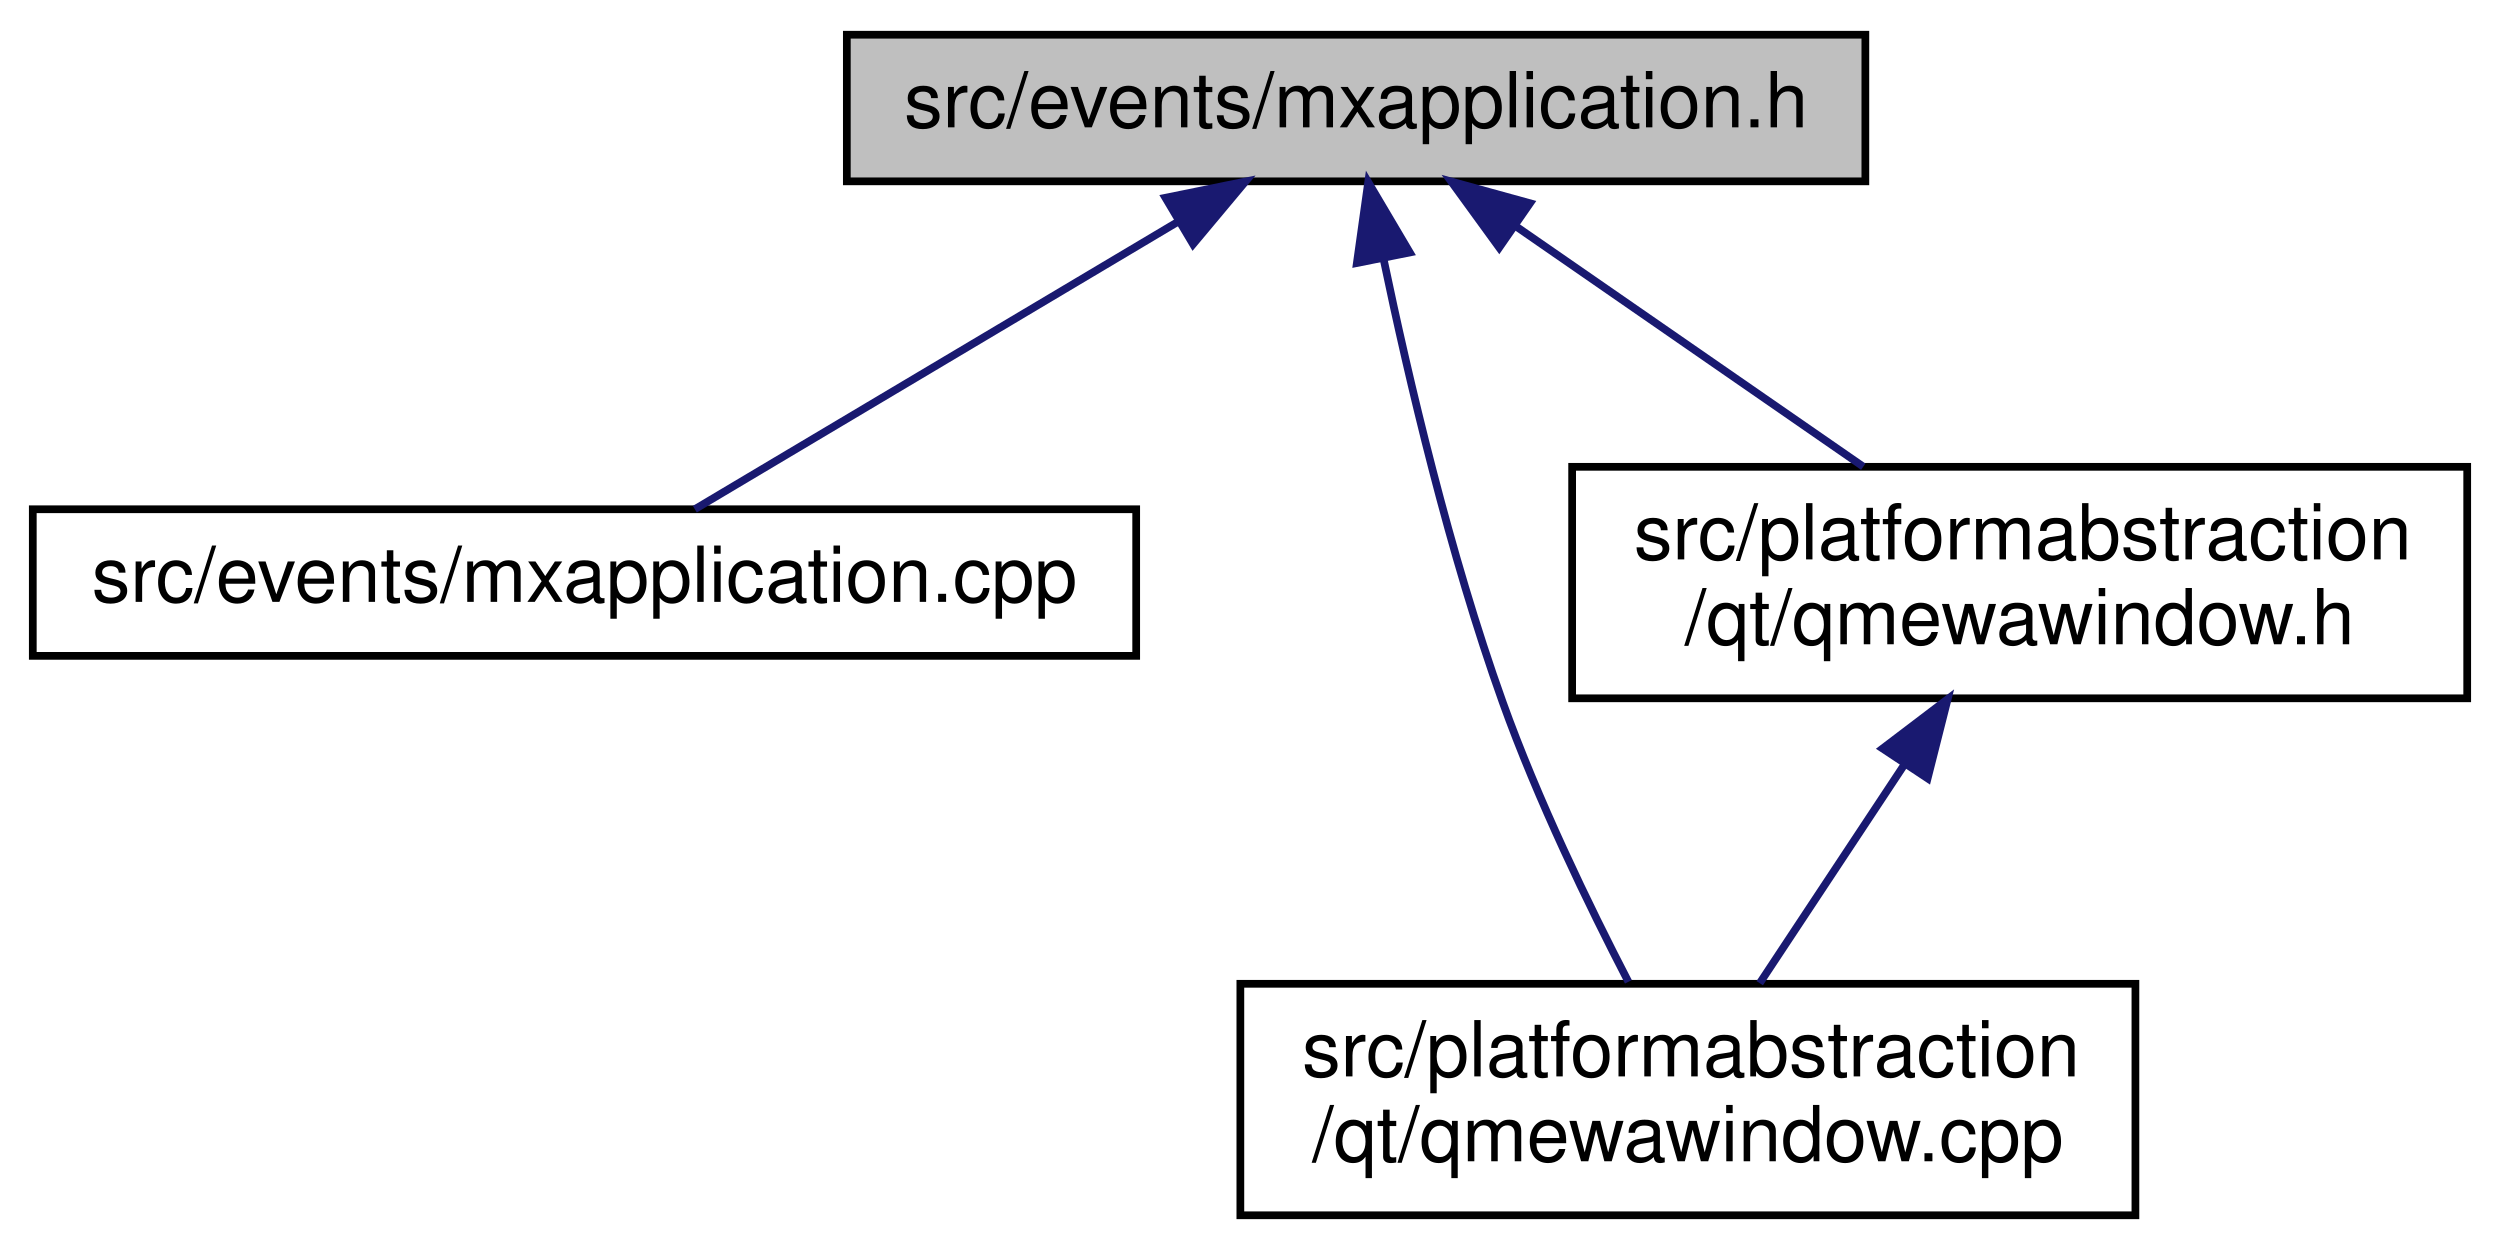
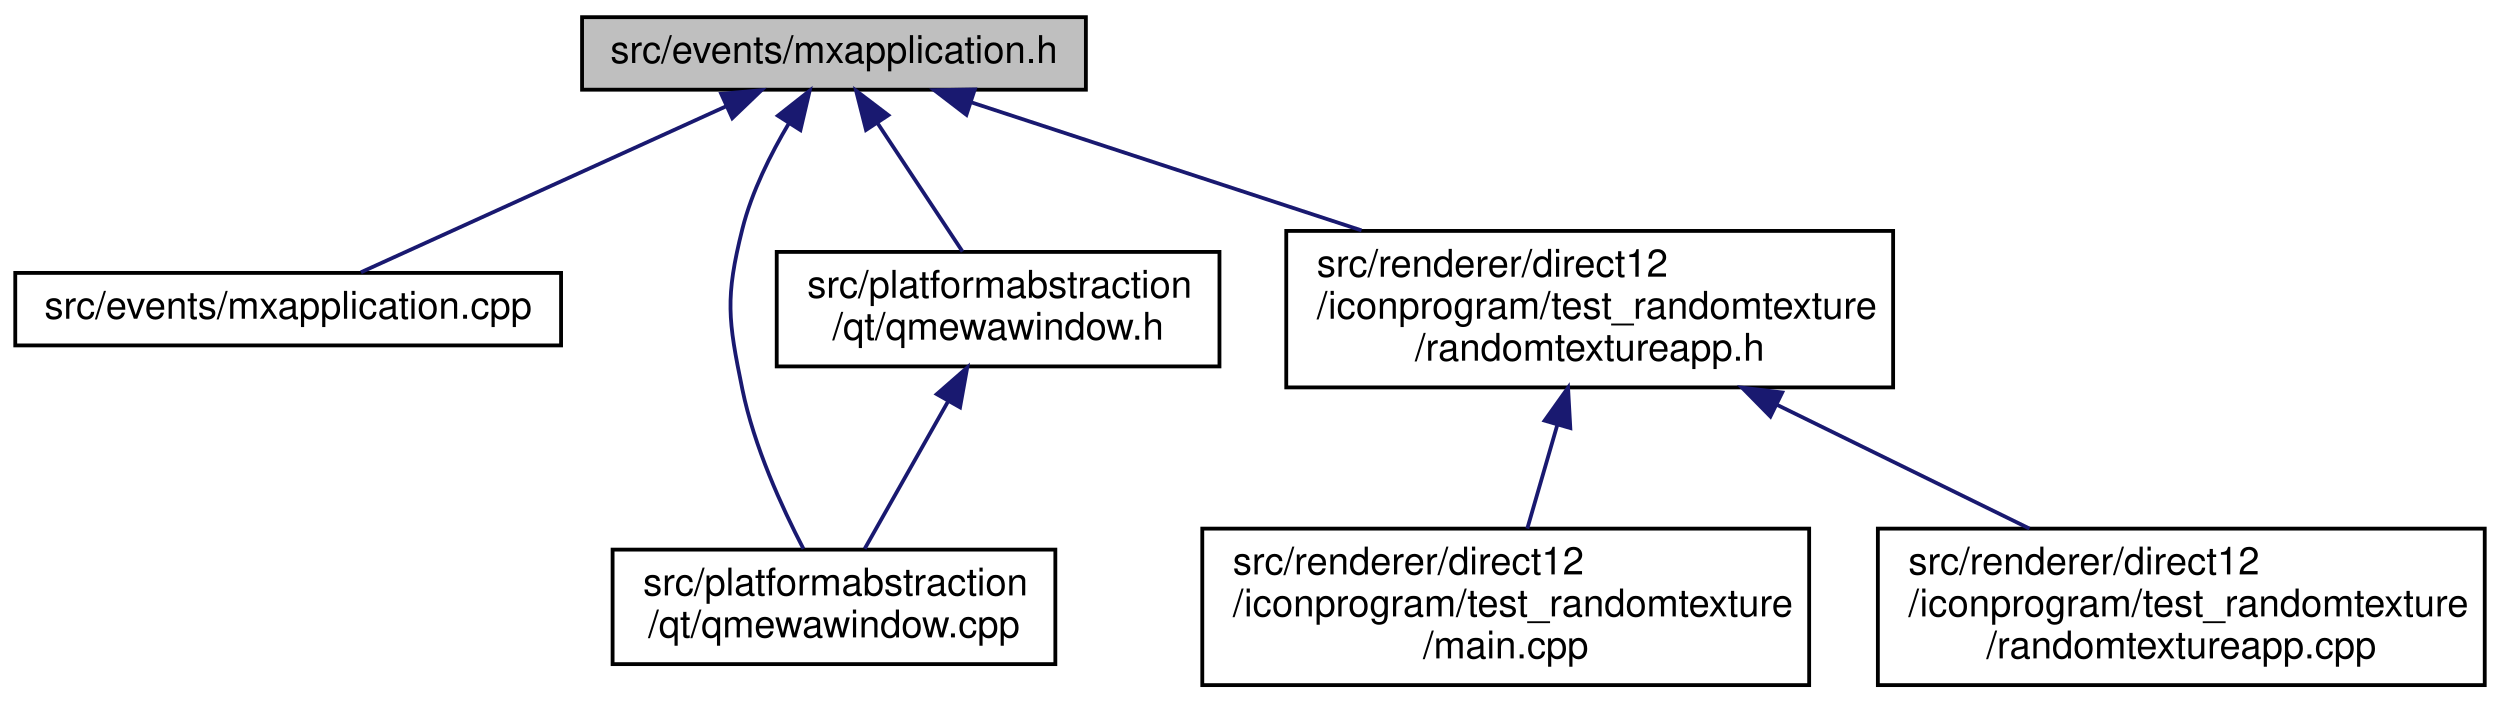
- <svg xmlns="http://www.w3.org/2000/svg" xmlns:xlink="http://www.w3.org/1999/xlink" width="324pt" height="162pt" viewBox="0.00 0.00 323.50 162.00">
-   <g id="graph0" class="graph" transform="scale(1 1) rotate(0) translate(4 158)">
+ <svg xmlns="http://www.w3.org/2000/svg" xmlns:xlink="http://www.w3.org/1999/xlink" width="655pt" height="184pt" viewBox="0.00 0.00 655.00 184.00">
+   <g id="graph0" class="graph" transform="scale(1 1) rotate(0) translate(4 180)">
    <g id="node1" class="node">
      <g id="a_node1">
        <a xlink:title=" ">
-           <polygon fill="#bfbfbf" stroke="black" points="105.5,-134.5 105.5,-153.5 237.5,-153.5 237.5,-134.5 105.5,-134.5" />
-           <text text-anchor="middle" x="171.5" y="-141.5" font-family="Helvetica,sans-Serif" font-size="10.00">src/events/mxapplication.h</text>
+           <polygon fill="#bfbfbf" stroke="black" points="148.5,-156.5 148.5,-175.5 280.5,-175.5 280.5,-156.5 148.5,-156.5" />
+           <text text-anchor="middle" x="214.5" y="-163.5" font-family="Helvetica,sans-Serif" font-size="10.00">src/events/mxapplication.h</text>
        </a>
      </g>
    </g>
    <g id="node2" class="node">
      <g id="a_node2">
        <a xlink:href="mxapplication_8cpp.html" target="_top" xlink:title=" ">
-           <polygon fill="none" stroke="black" points="0,-73 0,-92 143,-92 143,-73 0,-73" />
-           <text text-anchor="middle" x="71.5" y="-80" font-family="Helvetica,sans-Serif" font-size="10.00">src/events/mxapplication.cpp</text>
+           <polygon fill="none" stroke="black" points="0,-89.5 0,-108.5 143,-108.5 143,-89.5 0,-89.5" />
+           <text text-anchor="middle" x="71.5" y="-96.5" font-family="Helvetica,sans-Serif" font-size="10.00">src/events/mxapplication.cpp</text>
        </a>
      </g>
    </g>
    <g id="edge1" class="edge">
-       <path fill="none" stroke="midnightblue" d="M148.38,-129.24C129.06,-117.75 102.13,-101.72 85.8,-92.01" />
-       <polygon fill="midnightblue" stroke="midnightblue" points="146.79,-132.37 157.17,-134.48 150.37,-126.35 146.79,-132.37" />
+       <path fill="none" stroke="midnightblue" d="M186.15,-152.11C157.83,-139.24 115.07,-119.81 90.57,-108.67" />
+       <polygon fill="midnightblue" stroke="midnightblue" points="184.96,-155.42 195.51,-156.37 187.86,-149.04 184.96,-155.42" />
    </g>
    <g id="node3" class="node">
      <g id="a_node3">
        <a xlink:href="qmewawindow_8cpp.html" target="_top" xlink:title=" ">
-           <polygon fill="none" stroke="black" points="156.5,-0.5 156.5,-30.5 272.5,-30.5 272.5,-0.5 156.5,-0.5" />
-           <text text-anchor="start" x="164.5" y="-18.5" font-family="Helvetica,sans-Serif" font-size="10.00">src/platformabstraction</text>
-           <text text-anchor="middle" x="214.5" y="-7.5" font-family="Helvetica,sans-Serif" font-size="10.00">/qt/qmewawindow.cpp</text>
+           <polygon fill="none" stroke="black" points="156.5,-6 156.5,-36 272.5,-36 272.5,-6 156.5,-6" />
+           <text text-anchor="start" x="164.5" y="-24" font-family="Helvetica,sans-Serif" font-size="10.00">src/platformabstraction</text>
+           <text text-anchor="middle" x="214.5" y="-13" font-family="Helvetica,sans-Serif" font-size="10.00">/qt/qmewawindow.cpp</text>
        </a>
      </g>
    </g>
    <g id="edge2" class="edge">
-       <path fill="none" stroke="midnightblue" d="M175.05,-124.48C178.3,-108.9 183.63,-86.16 190.5,-67 195.02,-54.39 201.64,-40.7 206.79,-30.76" />
-       <polygon fill="midnightblue" stroke="midnightblue" points="171.6,-123.91 173.07,-134.4 178.46,-125.28 171.6,-123.91" />
+       <path fill="none" stroke="midnightblue" d="M202.74,-147.77C197.94,-139.71 192.94,-129.75 190.5,-120 185.97,-101.89 186.75,-96.29 190.5,-78 193.56,-63.08 200.77,-47.23 206.5,-36.21" />
+       <polygon fill="midnightblue" stroke="midnightblue" points="199.81,-149.68 208.13,-156.23 205.71,-145.92 199.81,-149.68" />
    </g>
    <g id="node4" class="node">
      <g id="a_node4">
        <a xlink:href="qmewawindow_8h.html" target="_top" xlink:title=" ">
-           <polygon fill="none" stroke="black" points="199.5,-67.5 199.5,-97.5 315.5,-97.5 315.5,-67.5 199.5,-67.5" />
-           <text text-anchor="start" x="207.5" y="-85.5" font-family="Helvetica,sans-Serif" font-size="10.00">src/platformabstraction</text>
-           <text text-anchor="middle" x="257.5" y="-74.5" font-family="Helvetica,sans-Serif" font-size="10.00">/qt/qmewawindow.h</text>
+           <polygon fill="none" stroke="black" points="199.5,-84 199.5,-114 315.5,-114 315.5,-84 199.5,-84" />
+           <text text-anchor="start" x="207.5" y="-102" font-family="Helvetica,sans-Serif" font-size="10.00">src/platformabstraction</text>
+           <text text-anchor="middle" x="257.5" y="-91" font-family="Helvetica,sans-Serif" font-size="10.00">/qt/qmewawindow.h</text>
        </a>
      </g>
    </g>
    <g id="edge3" class="edge">
-       <path fill="none" stroke="midnightblue" d="M192.11,-128.74C205.78,-119.28 223.63,-106.93 237.23,-97.52" />
-       <polygon fill="midnightblue" stroke="midnightblue" points="190.05,-125.91 183.82,-134.48 194.04,-131.66 190.05,-125.91" />
+       <path fill="none" stroke="midnightblue" d="M225.84,-147.85C232.81,-137.32 241.62,-124 248.18,-114.09" />
+       <polygon fill="midnightblue" stroke="midnightblue" points="222.9,-145.96 220.3,-156.23 228.74,-149.82 222.9,-145.96" />
+     </g>
+     <g id="node5" class="node">
+       <g id="a_node5">
+         <a xlink:href="randomtextureapp_8h.html" target="_top" xlink:title=" ">
+           <polygon fill="none" stroke="black" points="333,-78.5 333,-119.5 492,-119.5 492,-78.5 333,-78.5" />
+           <text text-anchor="start" x="341" y="-107.5" font-family="Helvetica,sans-Serif" font-size="10.00">src/renderer/direct12</text>
+           <text text-anchor="start" x="341" y="-96.5" font-family="Helvetica,sans-Serif" font-size="10.00">/iconprogram/test_randomtexture</text>
+           <text text-anchor="middle" x="412.5" y="-85.5" font-family="Helvetica,sans-Serif" font-size="10.00">/randomtextureapp.h</text>
+         </a>
+       </g>
+     </g>
+     <g id="edge5" class="edge">
+       <path fill="none" stroke="midnightblue" d="M250.34,-153.23C278.84,-143.88 319.33,-130.59 352.72,-119.63" />
+       <polygon fill="midnightblue" stroke="midnightblue" points="249.2,-149.92 240.79,-156.37 251.39,-156.57 249.2,-149.92" />
    </g>
    <g id="edge4" class="edge">
-       <path fill="none" stroke="midnightblue" d="M242.53,-58.87C236.3,-49.46 229.27,-38.83 223.81,-30.58" />
-       <polygon fill="midnightblue" stroke="midnightblue" points="239.73,-60.99 248.17,-67.4 245.57,-57.12 239.73,-60.99" />
+       <path fill="none" stroke="midnightblue" d="M244.32,-74.7C237.21,-62.14 228.67,-47.04 222.55,-36.23" />
+       <polygon fill="midnightblue" stroke="midnightblue" points="241.44,-76.73 249.41,-83.7 247.53,-73.28 241.44,-76.73" />
+     </g>
+     <g id="node6" class="node">
+       <g id="a_node6">
+         <a xlink:href="direct12_2iconprogram_2test__randomtexture_2main_8cpp.html" target="_top" xlink:title=" ">
+           <polygon fill="none" stroke="black" points="311,-0.5 311,-41.5 470,-41.5 470,-0.5 311,-0.5" />
+           <text text-anchor="start" x="319" y="-29.5" font-family="Helvetica,sans-Serif" font-size="10.00">src/renderer/direct12</text>
+           <text text-anchor="start" x="319" y="-18.5" font-family="Helvetica,sans-Serif" font-size="10.00">/iconprogram/test_randomtexture</text>
+           <text text-anchor="middle" x="390.5" y="-7.5" font-family="Helvetica,sans-Serif" font-size="10.00">/main.cpp</text>
+         </a>
+       </g>
+     </g>
+     <g id="edge6" class="edge">
+       <path fill="none" stroke="midnightblue" d="M403.99,-68.59C401.36,-59.51 398.53,-49.74 396.15,-41.51" />
+       <polygon fill="midnightblue" stroke="midnightblue" points="400.69,-69.8 406.83,-78.43 407.42,-67.85 400.69,-69.8" />
+     </g>
+     <g id="node7" class="node">
+       <g id="a_node7">
+         <a xlink:href="randomtextureapp_8cpp.html" target="_top" xlink:title=" ">
+           <polygon fill="none" stroke="black" points="488,-0.5 488,-41.5 647,-41.5 647,-0.5 488,-0.5" />
+           <text text-anchor="start" x="496" y="-29.5" font-family="Helvetica,sans-Serif" font-size="10.00">src/renderer/direct12</text>
+           <text text-anchor="start" x="496" y="-18.5" font-family="Helvetica,sans-Serif" font-size="10.00">/iconprogram/test_randomtexture</text>
+           <text text-anchor="middle" x="567.5" y="-7.5" font-family="Helvetica,sans-Serif" font-size="10.00">/randomtextureapp.cpp</text>
+         </a>
+       </g>
+     </g>
+     <g id="edge7" class="edge">
+       <path fill="none" stroke="midnightblue" d="M461.63,-73.91C482.95,-63.46 507.58,-51.38 527.72,-41.51" />
+       <polygon fill="midnightblue" stroke="midnightblue" points="459.85,-70.88 452.42,-78.43 462.94,-77.17 459.85,-70.88" />
    </g>
  </g>
</svg>
